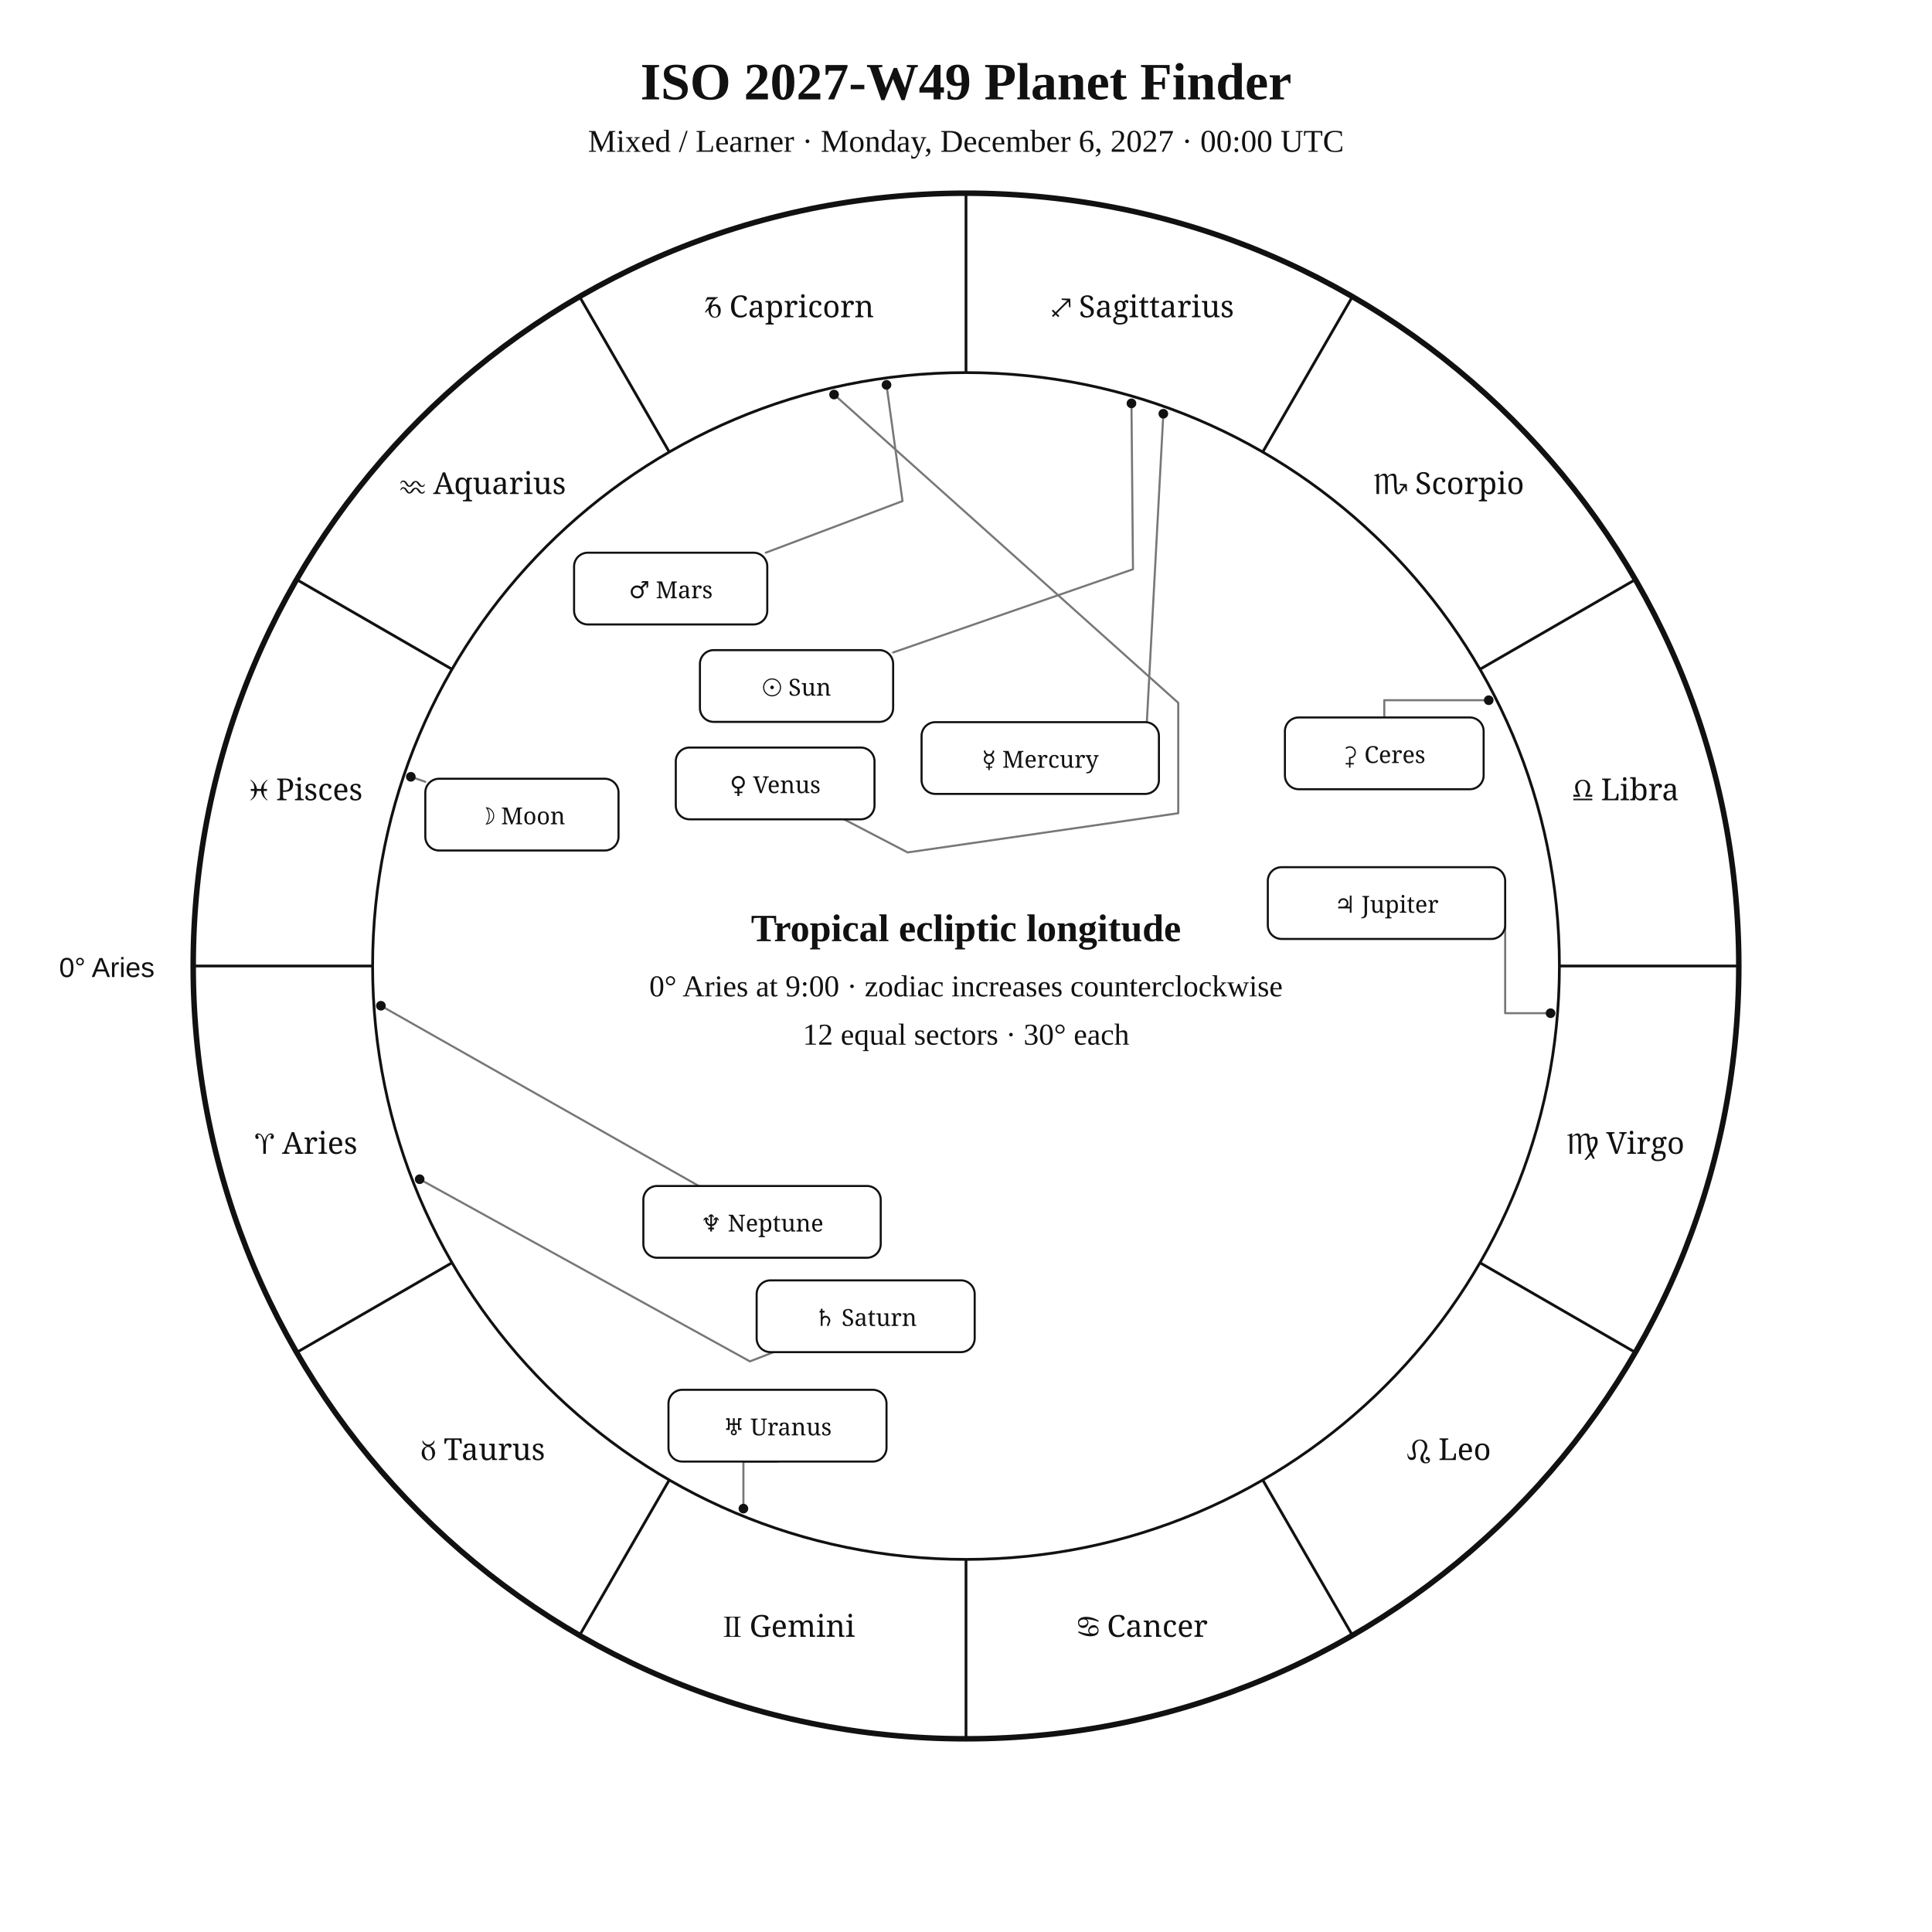
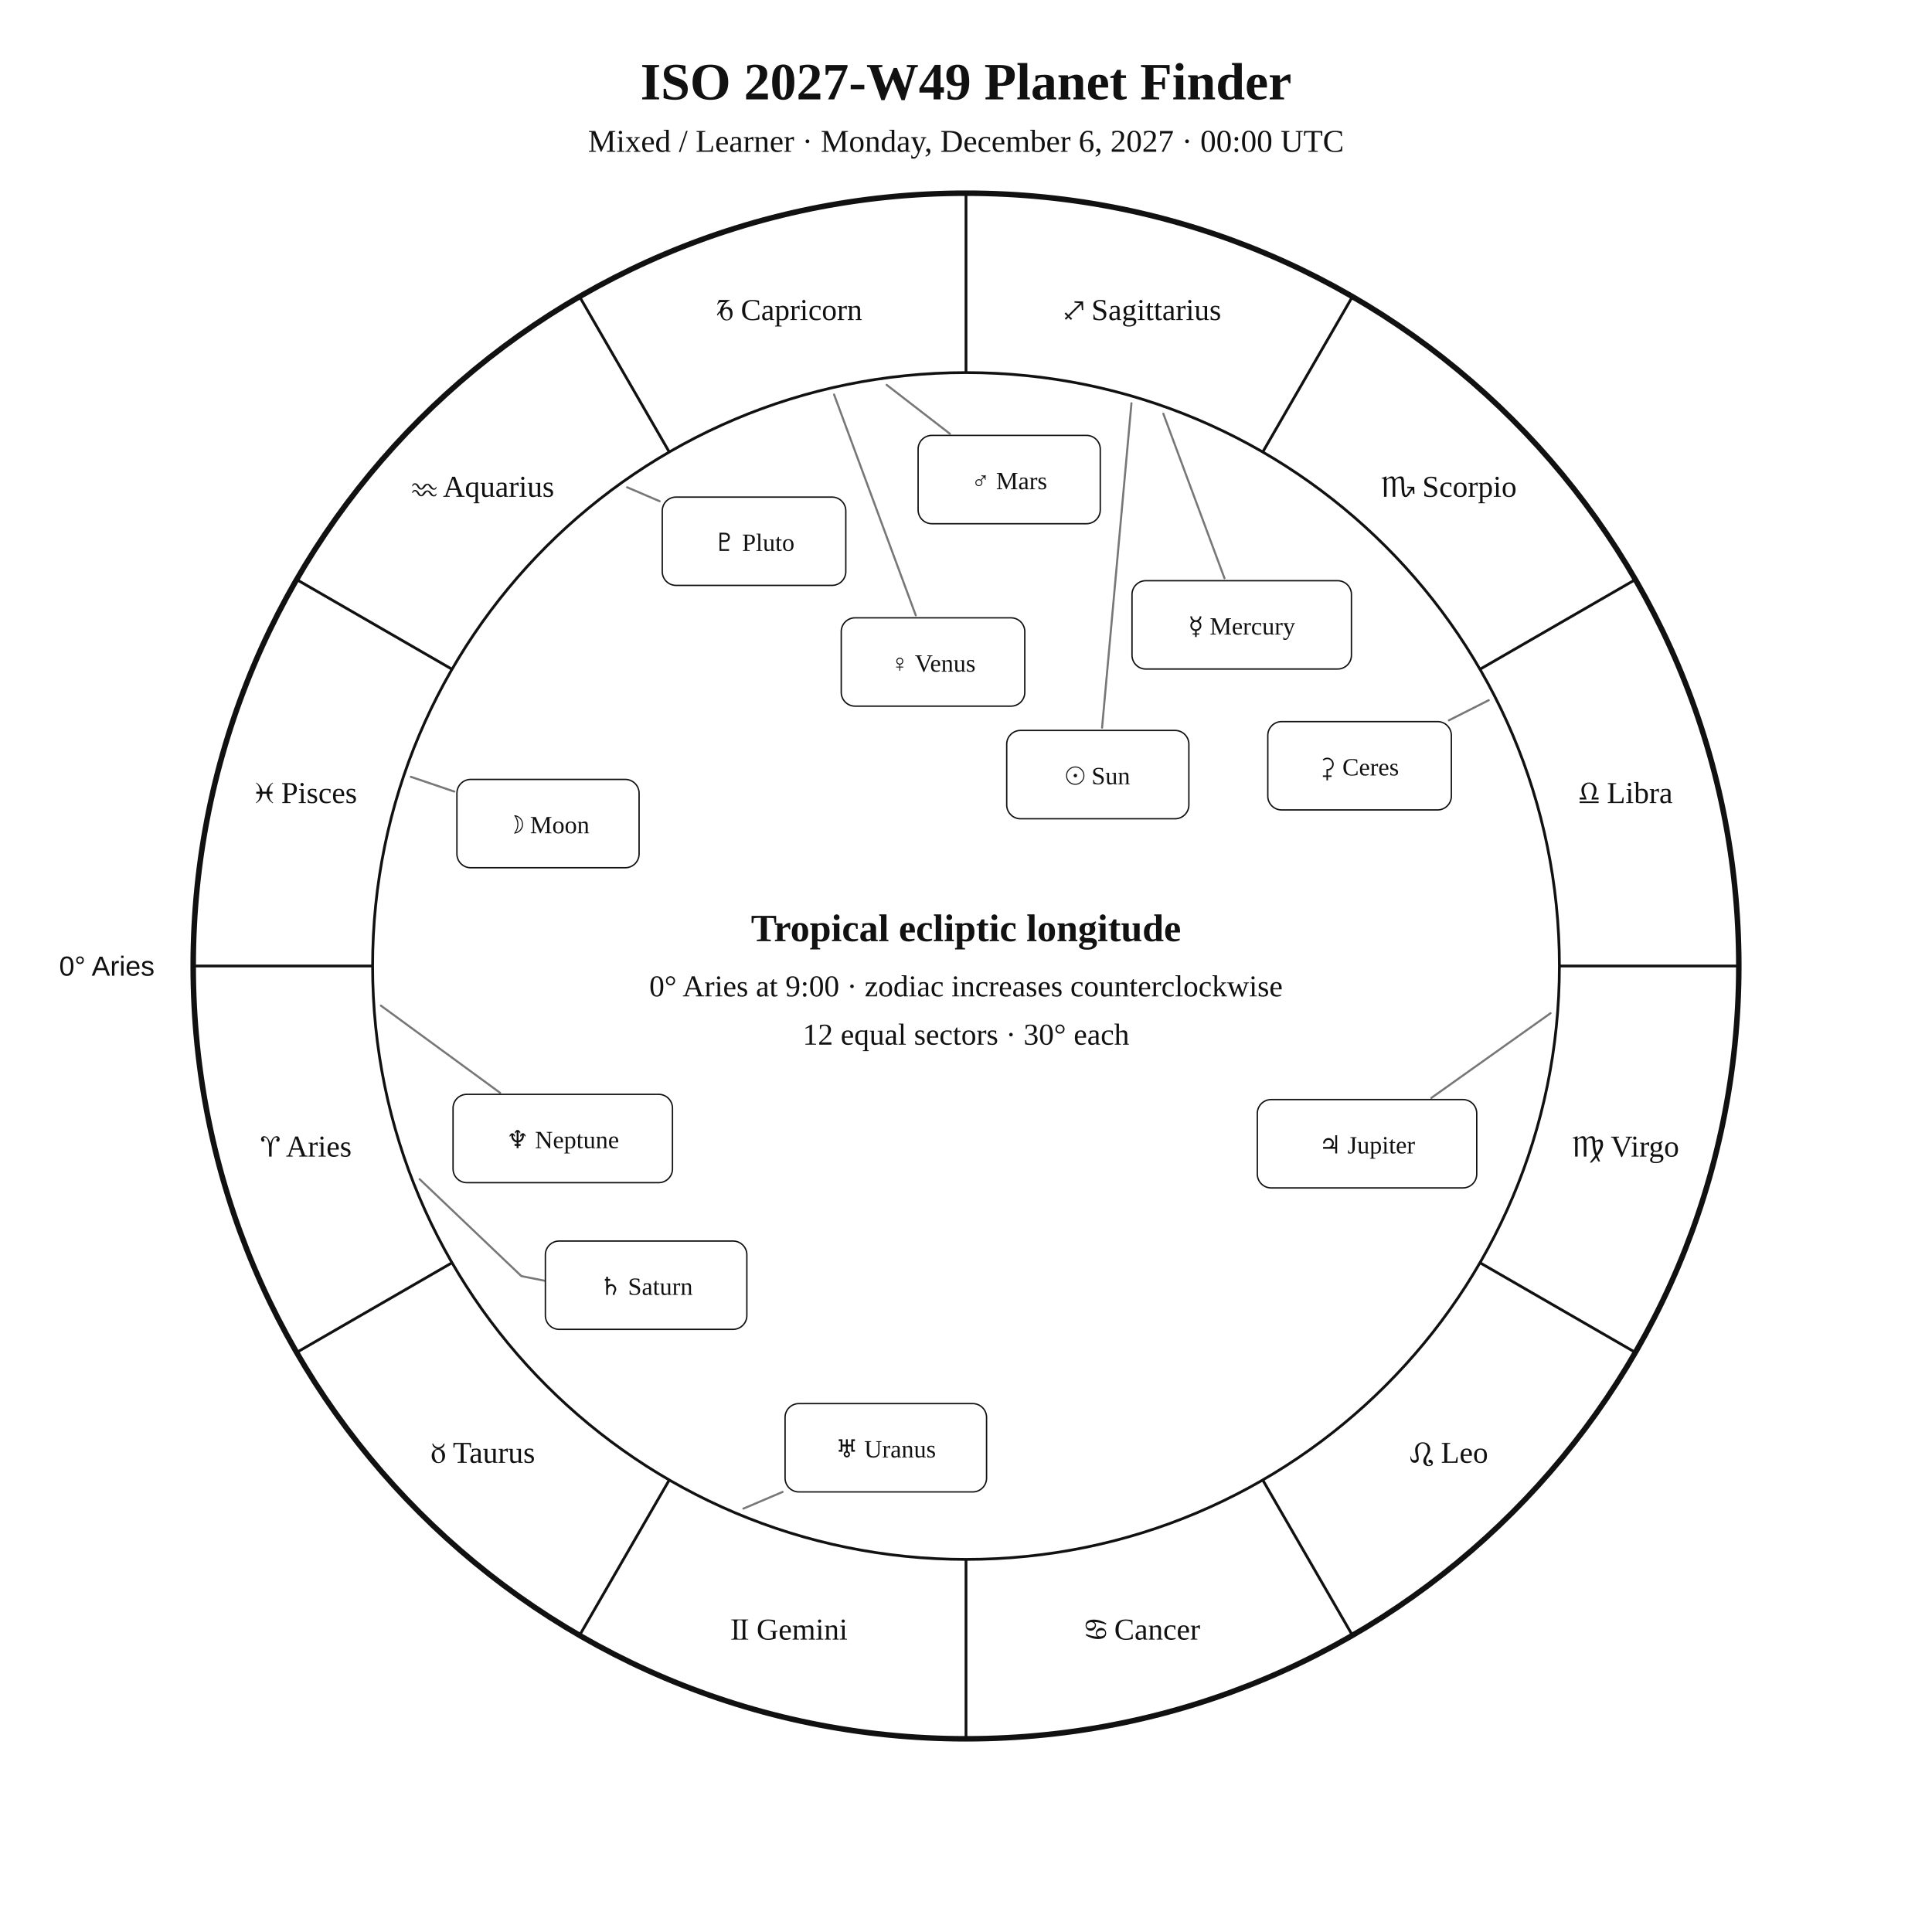
<svg xmlns="http://www.w3.org/2000/svg" width="1400" height="1400" viewBox="0 0 1400 1400">
  <rect width="100%" height="100%" fill="white" />
-   <style>text{font-family:Georgia,"Times New Roman",serif;fill:#111}.sans{font-family:Arial,Helvetica,sans-serif}.symbol{font-family:"Arial Unicode MS","Segoe UI Symbol","Noto Sans Symbols 2","Apple Symbols",serif;font-variant-emoji:text;fill:#111}</style>
+   <style>text{font-family:Georgia,"Times New Roman",serif;fill:#111!important;color:#111!important;-webkit-text-fill-color:#111!important}.sans{font-family:Arial,Helvetica,sans-serif}</style>
  <text x="700" y="72" text-anchor="middle" font-size="38" font-weight="700">ISO 2027-W49 Planet Finder</text>
  <text x="700" y="110" text-anchor="middle" font-size="23">Mixed / Learner · Monday, December 6, 2027 · 00:00 UTC</text>
  <circle cx="700" cy="700" r="560" fill="none" stroke="#111" stroke-width="4" />
  <circle cx="700" cy="700" r="430" fill="none" stroke="#111" stroke-width="2" />
  <line x1="270.0" y1="700.0" x2="140.0" y2="700.0" stroke="#111" stroke-width="2" />
  <line x1="327.6" y1="915.0" x2="215.0" y2="980.0" stroke="#111" stroke-width="2" />
  <line x1="485.0" y1="1072.4" x2="420.0" y2="1185.0" stroke="#111" stroke-width="2" />
  <line x1="700.0" y1="1130.0" x2="700.0" y2="1260.0" stroke="#111" stroke-width="2" />
  <line x1="915.0" y1="1072.4" x2="980.0" y2="1185.0" stroke="#111" stroke-width="2" />
  <line x1="1072.4" y1="915.0" x2="1185.0" y2="980.0" stroke="#111" stroke-width="2" />
  <line x1="1130.0" y1="700.0" x2="1260.0" y2="700.0" stroke="#111" stroke-width="2" />
  <line x1="1072.4" y1="485.0" x2="1185.0" y2="420.0" stroke="#111" stroke-width="2" />
  <line x1="915.0" y1="327.6" x2="980.0" y2="215.0" stroke="#111" stroke-width="2" />
  <line x1="700.0" y1="270.0" x2="700.0" y2="140.0" stroke="#111" stroke-width="2" />
  <line x1="485.0" y1="327.6" x2="420.0" y2="215.0" stroke="#111" stroke-width="2" />
  <line x1="327.6" y1="485.0" x2="215.0" y2="420.0" stroke="#111" stroke-width="2" />
-   <text class="symbol" x="221.9" y="836.1" text-anchor="middle" font-size="22">♈︎ Aries</text>
-   <text class="symbol" x="350.0" y="1058.0" text-anchor="middle" font-size="22">♉︎ Taurus</text>
-   <text class="symbol" x="571.9" y="1186.1" text-anchor="middle" font-size="22">♊︎ Gemini</text>
-   <text class="symbol" x="828.1" y="1186.1" text-anchor="middle" font-size="22">♋︎ Cancer</text>
-   <text class="symbol" x="1050.0" y="1058.0" text-anchor="middle" font-size="22">♌︎ Leo</text>
-   <text class="symbol" x="1178.1" y="836.1" text-anchor="middle" font-size="22">♍︎ Virgo</text>
-   <text class="symbol" x="1178.1" y="579.9" text-anchor="middle" font-size="22">♎︎ Libra</text>
-   <text class="symbol" x="1050.0" y="358.0" text-anchor="middle" font-size="22">♏︎ Scorpio</text>
-   <text class="symbol" x="828.1" y="229.9" text-anchor="middle" font-size="22">♐︎ Sagittarius</text>
-   <text class="symbol" x="571.9" y="229.9" text-anchor="middle" font-size="22">♑︎ Capricorn</text>
-   <text class="symbol" x="350.0" y="358.0" text-anchor="middle" font-size="22">♒︎ Aquarius</text>
-   <text class="symbol" x="221.9" y="579.9" text-anchor="middle" font-size="22">♓︎ Pisces</text>
-   <text x="112" y="708" text-anchor="end" font-size="20" class="sans">0° Aries</text>
-   <polyline points="819.9,292.3 821.0,412.5 647.2,472.8" fill="none" stroke="#777" stroke-width="1.5" stroke-linejoin="round" stroke-linecap="round" />
-   <circle cx="819.9" cy="292.3" r="3.5" fill="#111" />
-   <polyline points="297.7,562.9 308.2,566.5" fill="none" stroke="#777" stroke-width="1.5" stroke-linejoin="round" stroke-linecap="round" />
-   <circle cx="297.7" cy="562.9" r="3.5" fill="#111" />
-   <polyline points="843.0,299.8 829.9,544.6 839.8,544.0" fill="none" stroke="#777" stroke-width="1.5" stroke-linejoin="round" stroke-linecap="round" />
-   <circle cx="843.0" cy="299.8" r="3.5" fill="#111" />
-   <polyline points="604.4,285.9 853.8,509.3 853.8,589.3 657.7,617.7 611.6,593.7" fill="none" stroke="#777" stroke-width="1.5" stroke-linejoin="round" stroke-linecap="round" />
-   <circle cx="604.4" cy="285.9" r="3.5" fill="#111" />
-   <polyline points="642.4,278.9 654.0,363.1 554.9,400.5" fill="none" stroke="#777" stroke-width="1.5" stroke-linejoin="round" stroke-linecap="round" />
-   <circle cx="642.4" cy="278.9" r="3.5" fill="#111" />
-   <polyline points="1123.6,734.2 1090.7,734.2 1090.7,654.4" fill="none" stroke="#777" stroke-width="1.5" stroke-linejoin="round" stroke-linecap="round" />
-   <circle cx="1123.6" cy="734.2" r="3.5" fill="#111" />
-   <polyline points="304.1,854.5 543.4,986.5 560.7,979.8" fill="none" stroke="#777" stroke-width="1.5" stroke-linejoin="round" stroke-linecap="round" />
-   <circle cx="304.1" cy="854.5" r="3.5" fill="#111" />
-   <polyline points="538.7,1093.2 538.7,1059.1 563.4,1059.1" fill="none" stroke="#777" stroke-width="1.5" stroke-linejoin="round" stroke-linecap="round" />
-   <circle cx="538.7" cy="1093.2" r="3.5" fill="#111" />
-   <polyline points="276.0,728.8 506.4,859.4" fill="none" stroke="#777" stroke-width="1.5" stroke-linejoin="round" stroke-linecap="round" />
-   <circle cx="276.0" cy="728.8" r="3.5" fill="#111" />
-   <polyline points="1078.8,507.4 1003.1,507.4 1003.1,519.9" fill="none" stroke="#777" stroke-width="1.5" stroke-linejoin="round" stroke-linecap="round" />
-   <circle cx="1078.8" cy="507.4" r="3.5" fill="#111" />
-   <rect x="507.2" y="471.1" width="140.0" height="52.0" rx="10" fill="white" stroke="#111" stroke-width="1.5" />
-   <text class="symbol" x="577.2" y="504.1" text-anchor="middle" font-size="17">☉︎ Sun</text>
-   <rect x="308.2" y="564.3" width="140.0" height="52.0" rx="10" fill="white" stroke="#111" stroke-width="1.5" />
-   <text class="symbol" x="378.2" y="597.3" text-anchor="middle" font-size="17">☽︎ Moon</text>
-   <rect x="667.8" y="523.3" width="172.0" height="52.0" rx="10" fill="white" stroke="#111" stroke-width="1.5" />
-   <text class="symbol" x="753.8" y="556.3" text-anchor="middle" font-size="17">☿︎ Mercury</text>
-   <rect x="489.7" y="541.7" width="144.0" height="52.0" rx="10" fill="white" stroke="#111" stroke-width="1.5" />
-   <text class="symbol" x="561.7" y="574.7" text-anchor="middle" font-size="17">♀︎ Venus</text>
-   <rect x="416.0" y="400.5" width="140.0" height="52.0" rx="10" fill="white" stroke="#111" stroke-width="1.5" />
-   <text class="symbol" x="486.0" y="433.5" text-anchor="middle" font-size="17">♂︎ Mars</text>
-   <rect x="918.7" y="628.4" width="172.0" height="52.0" rx="10" fill="white" stroke="#111" stroke-width="1.5" />
-   <text class="symbol" x="1004.7" y="661.4" text-anchor="middle" font-size="17">♃︎ Jupiter</text>
-   <rect x="548.3" y="927.8" width="158.0" height="52.0" rx="10" fill="white" stroke="#111" stroke-width="1.5" />
-   <text class="symbol" x="627.3" y="960.8" text-anchor="middle" font-size="17">♄︎ Saturn</text>
-   <rect x="484.4" y="1007.1" width="158.0" height="52.0" rx="10" fill="white" stroke="#111" stroke-width="1.5" />
-   <text class="symbol" x="563.4" y="1040.1" text-anchor="middle" font-size="17">♅︎ Uranus</text>
-   <rect x="466.2" y="859.4" width="172.0" height="52.0" rx="10" fill="white" stroke="#111" stroke-width="1.5" />
-   <text class="symbol" x="552.2" y="892.4" text-anchor="middle" font-size="17">♆︎ Neptune</text>
-   <rect x="931.1" y="519.9" width="144.0" height="52.0" rx="10" fill="white" stroke="#111" stroke-width="1.5" />
-   <text class="symbol" x="1003.1" y="552.9" text-anchor="middle" font-size="17">⚳︎ Ceres</text>
+   <text x="221.9" y="838.1" text-anchor="middle" font-size="22">♈︎ Aries</text>
+   <text x="350.0" y="1060.0" text-anchor="middle" font-size="22">♉︎ Taurus</text>
+   <text x="571.9" y="1188.1" text-anchor="middle" font-size="22">♊︎ Gemini</text>
+   <text x="828.1" y="1188.1" text-anchor="middle" font-size="22">♋︎ Cancer</text>
+   <text x="1050.0" y="1060.0" text-anchor="middle" font-size="22">♌︎ Leo</text>
+   <text x="1178.1" y="838.1" text-anchor="middle" font-size="22">♍︎ Virgo</text>
+   <text x="1178.1" y="581.9" text-anchor="middle" font-size="22">♎︎ Libra</text>
+   <text x="1050.0" y="360.0" text-anchor="middle" font-size="22">♏︎ Scorpio</text>
+   <text x="828.1" y="231.9" text-anchor="middle" font-size="22">♐︎ Sagittarius</text>
+   <text x="571.9" y="231.9" text-anchor="middle" font-size="22">♑︎ Capricorn</text>
+   <text x="350.0" y="360.0" text-anchor="middle" font-size="22">♒︎ Aquarius</text>
+   <text x="221.9" y="581.9" text-anchor="middle" font-size="22">♓︎ Pisces</text>
+   <text x="112.0" y="707.0" text-anchor="end" font-size="20" class="sans">0° Aries</text>
+   <polyline points="819.9,292.2 798.6,527.3" fill="none" stroke="#777" stroke-width="1.5" stroke-linejoin="round" stroke-linecap="round" />
+   <rect x="729.5" y="529.3" width="132.0" height="64.0" rx="10" fill="white" stroke="#111" />
+   <text x="795.5" y="568.3" text-anchor="middle" font-size="18">☉︎ Sun</text>
+   <polyline points="297.7,562.9 329.2,573.6" fill="none" stroke="#777" stroke-width="1.5" stroke-linejoin="round" stroke-linecap="round" />
+   <rect x="331.1" y="564.8" width="132.0" height="64.0" rx="10" fill="white" stroke="#111" />
+   <text x="397.1" y="603.8" text-anchor="middle" font-size="18">☽︎ Moon</text>
+   <polyline points="843.0,299.8 887.3,419.0" fill="none" stroke="#777" stroke-width="1.5" stroke-linejoin="round" stroke-linecap="round" />
+   <rect x="820.3" y="420.8" width="159.0" height="64.0" rx="10" fill="white" stroke="#111" />
+   <text x="899.8" y="459.8" text-anchor="middle" font-size="18">☿︎ Mercury</text>
+   <polyline points="604.4,285.9 663.6,445.9" fill="none" stroke="#777" stroke-width="1.5" stroke-linejoin="round" stroke-linecap="round" />
+   <rect x="609.6" y="447.7" width="133.0" height="64.0" rx="10" fill="white" stroke="#111" />
+   <text x="676.1" y="486.7" text-anchor="middle" font-size="18">♀︎ Venus</text>
+   <polyline points="642.5,278.9 688.3,314.3" fill="none" stroke="#777" stroke-width="1.5" stroke-linejoin="round" stroke-linecap="round" />
+   <rect x="665.3" y="315.5" width="132.0" height="64.0" rx="10" fill="white" stroke="#111" />
+   <text x="731.3" y="354.5" text-anchor="middle" font-size="18">♂︎ Mars</text>
+   <polyline points="1123.6,734.2 1037.2,795.6" fill="none" stroke="#777" stroke-width="1.5" stroke-linejoin="round" stroke-linecap="round" />
+   <rect x="911.1" y="796.8" width="159.0" height="64.0" rx="10" fill="white" stroke="#111" />
+   <text x="990.6" y="835.8" text-anchor="middle" font-size="18">♃︎ Jupiter</text>
+   <polyline points="304.1,854.5 377.8,924.7 425.8,934.3 425.8,934.3" fill="none" stroke="#777" stroke-width="1.5" stroke-linejoin="round" stroke-linecap="round" />
+   <rect x="395.2" y="899.3" width="146.0" height="64.0" rx="10" fill="white" stroke="#111" />
+   <text x="468.2" y="938.3" text-anchor="middle" font-size="18">♄︎ Saturn</text>
+   <polyline points="1078.8,507.4 1049.9,522.0" fill="none" stroke="#777" stroke-width="1.5" stroke-linejoin="round" stroke-linecap="round" />
+   <rect x="918.7" y="522.9" width="133.0" height="64.0" rx="10" fill="white" stroke="#111" />
+   <text x="985.2" y="561.9" text-anchor="middle" font-size="18">⚳︎ Ceres</text>
+   <polyline points="538.7,1093.2 567.1,1081.1" fill="none" stroke="#777" stroke-width="1.5" stroke-linejoin="round" stroke-linecap="round" />
+   <rect x="568.9" y="1017.1" width="146.0" height="64.0" rx="10" fill="white" stroke="#111" />
+   <text x="641.9" y="1056.1" text-anchor="middle" font-size="18">♅︎ Uranus</text>
+   <polyline points="276.0,728.7 362.4,791.9" fill="none" stroke="#777" stroke-width="1.5" stroke-linejoin="round" stroke-linecap="round" />
+   <rect x="328.3" y="793.0" width="159.0" height="64.0" rx="10" fill="white" stroke="#111" />
+   <text x="407.8" y="832.0" text-anchor="middle" font-size="18">♆︎ Neptune</text>
+   <polyline points="454.4,353.1 478.0,363.2" fill="none" stroke="#777" stroke-width="1.5" stroke-linejoin="round" stroke-linecap="round" />
+   <rect x="479.9" y="360.2" width="133.0" height="64.0" rx="10" fill="white" stroke="#111" />
+   <text x="546.4" y="399.2" text-anchor="middle" font-size="18">♇︎ Pluto</text>
  <text x="700" y="682" text-anchor="middle" font-size="28" font-weight="700">Tropical ecliptic longitude</text>
  <text x="700" y="722" text-anchor="middle" font-size="22">0° Aries at 9:00 · zodiac increases counterclockwise</text>
  <text x="700" y="757" text-anchor="middle" font-size="22">12 equal sectors · 30° each</text>
</svg>
